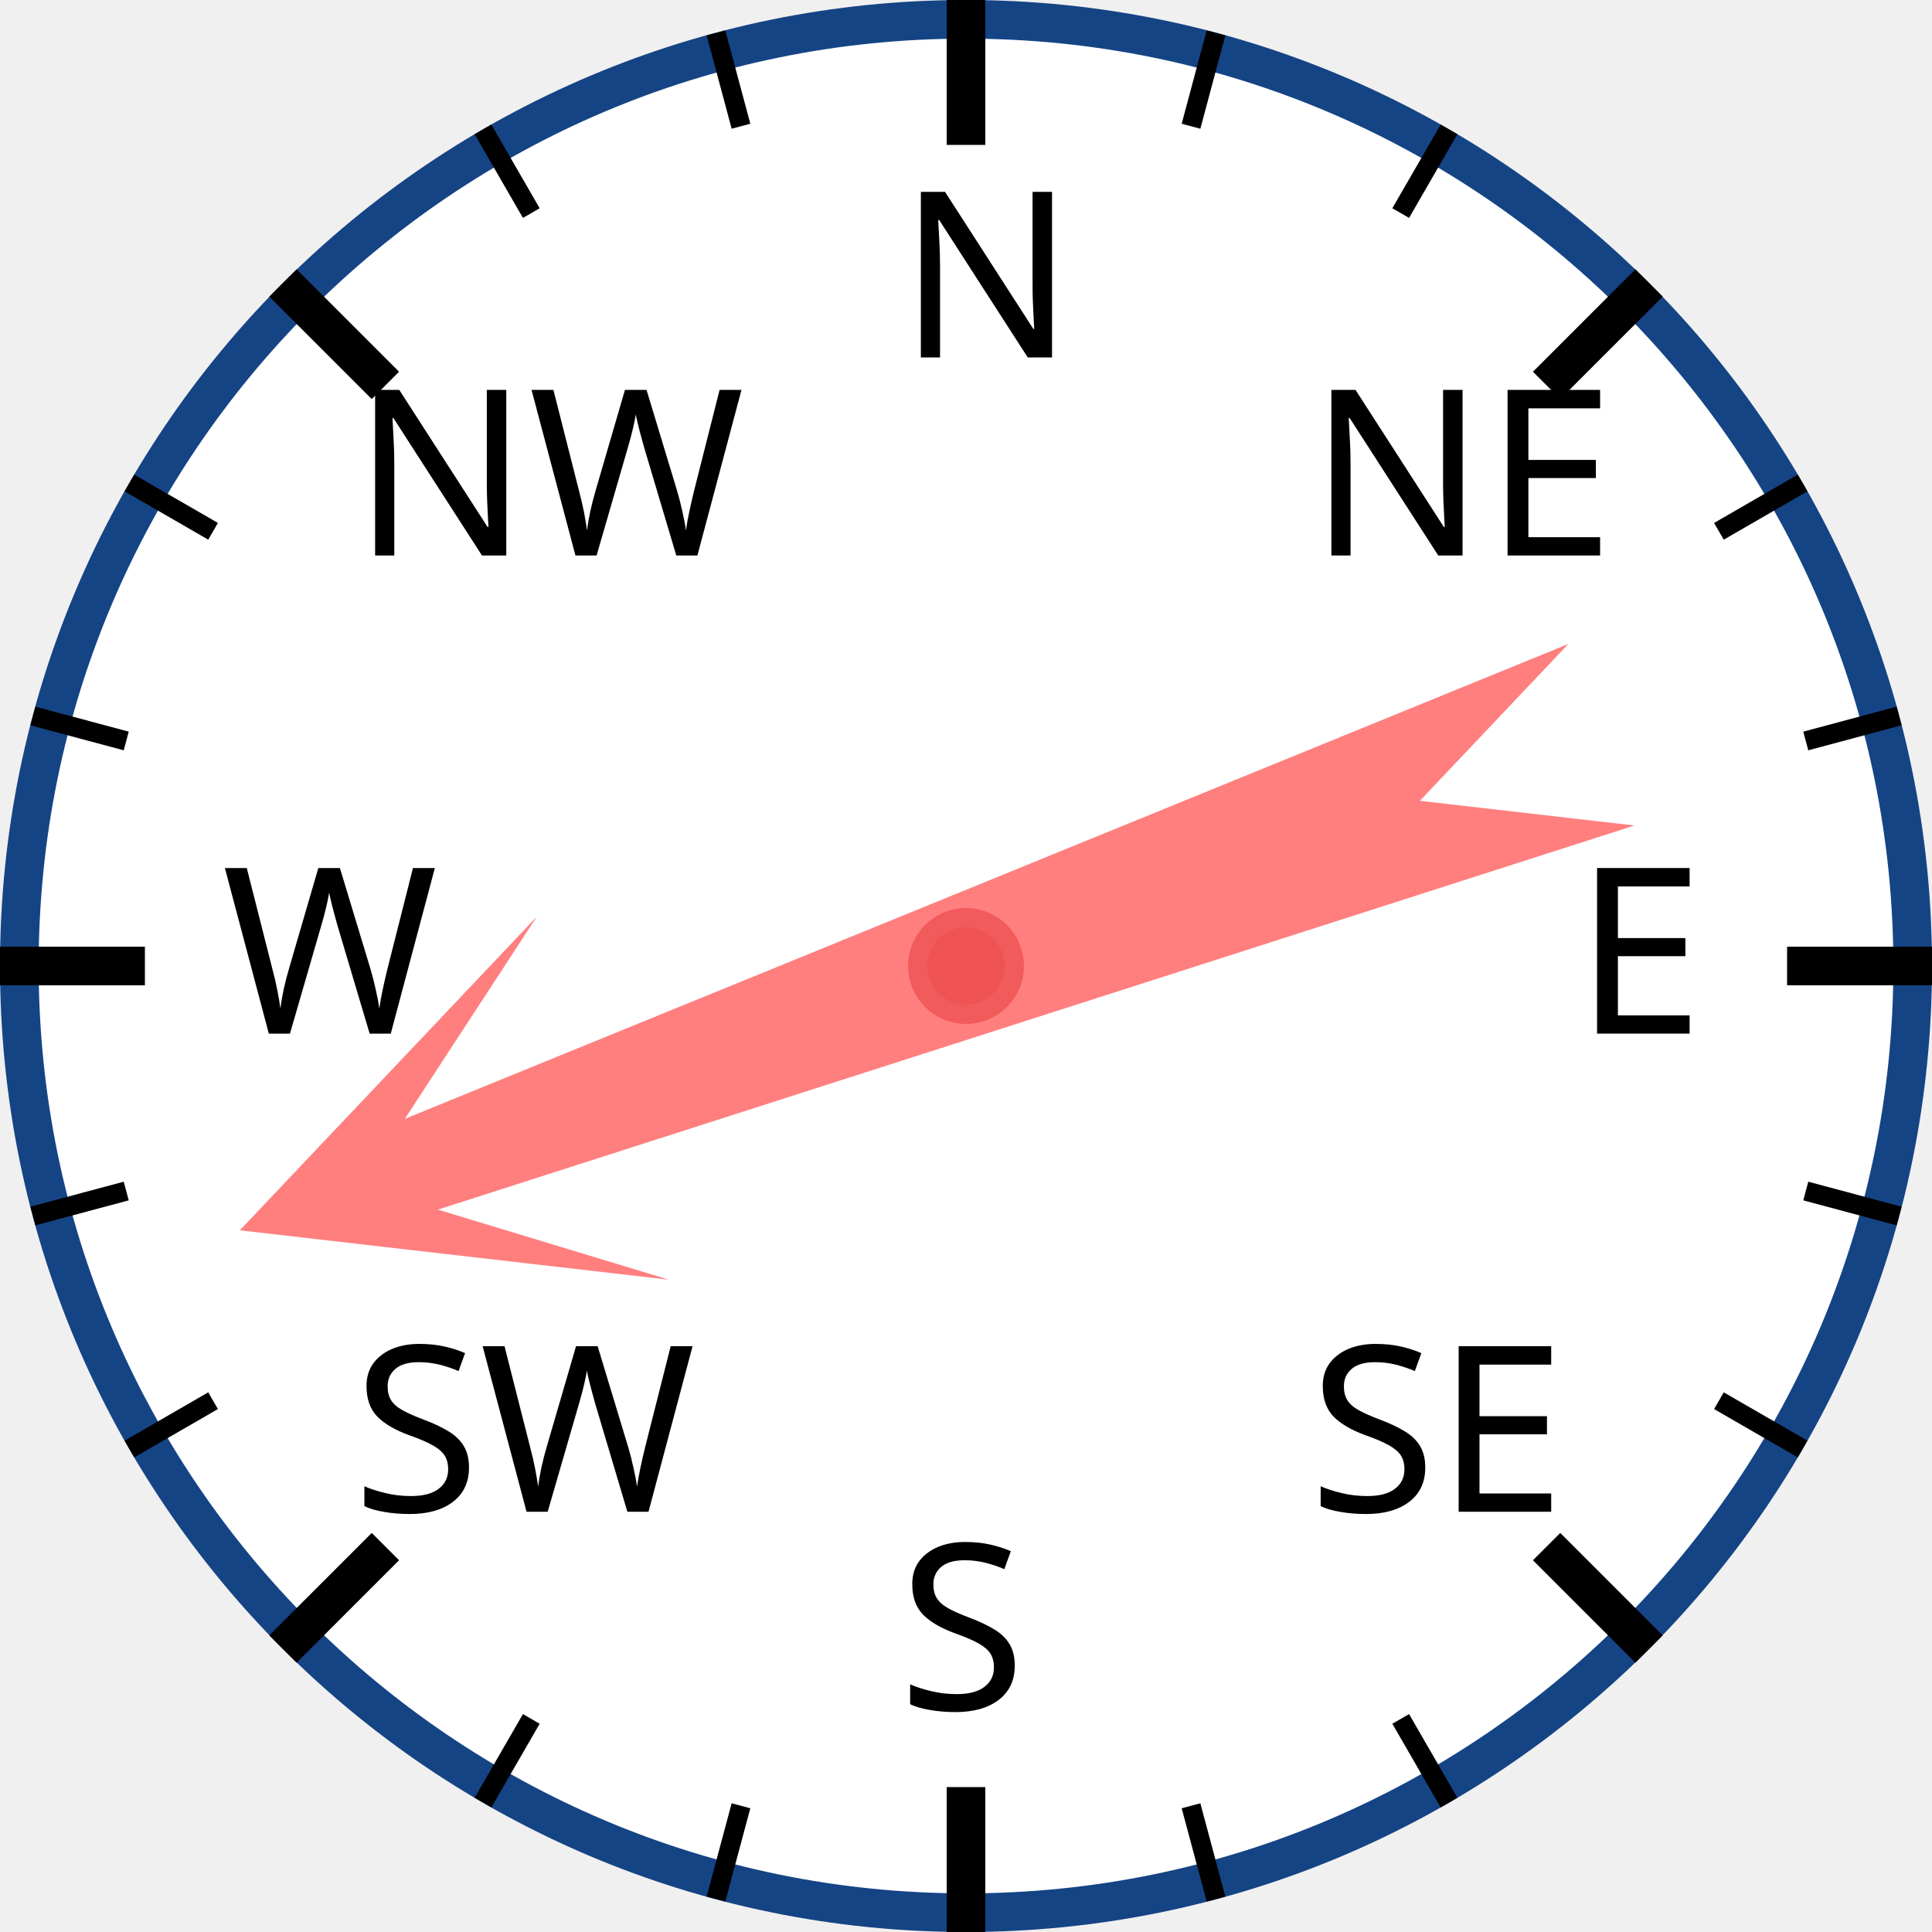
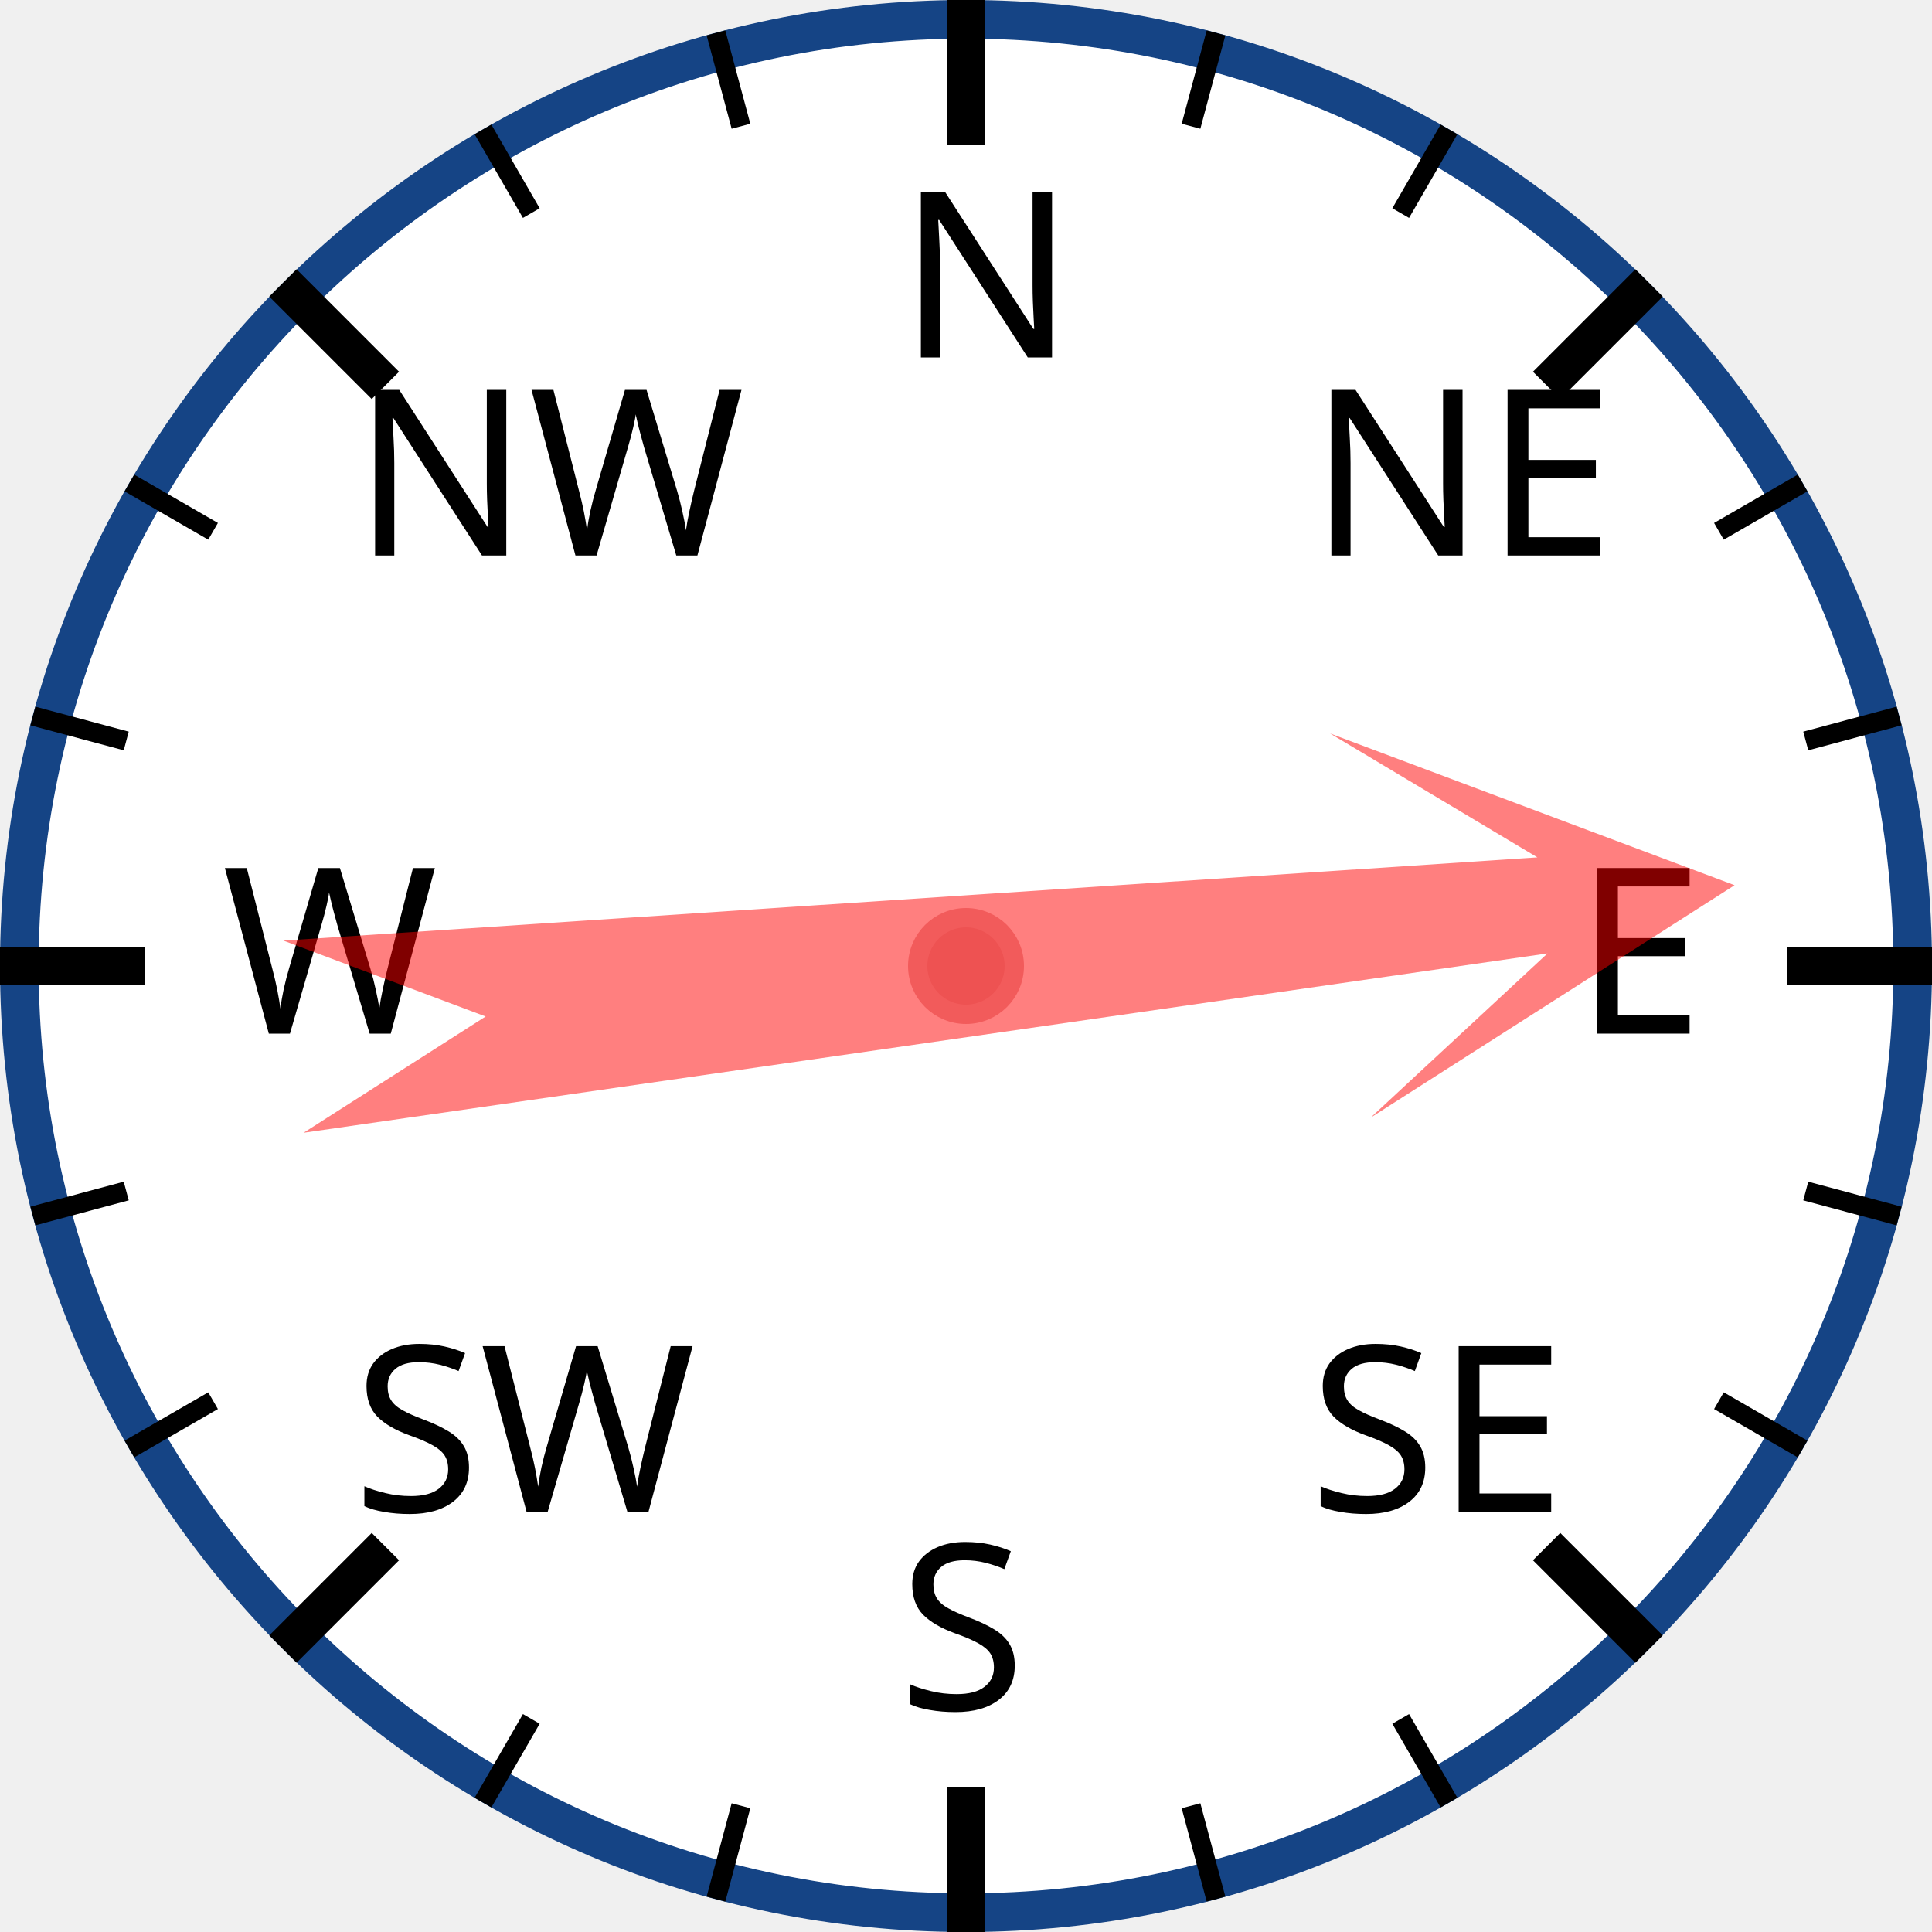
<svg xmlns="http://www.w3.org/2000/svg" width="120px" height="120px" viewBox="0 0 200 200">
  <circle cx="100" cy="100" r="98" style="fill: white; stroke: #154485; stroke-width: 4;" />
  <text x="93.0" y="37.0" style="font-family: sans-serif; font-size: 18pt;">N</text>
  <line x1="100.0" y1="0.0" x2="100.0" y2="15.0" style="stroke: black; stroke-width: 4;" />
  <line x1="74.118" y1="3.407" x2="76.706" y2="13.067" style="stroke: black; stroke-width: 2;" />
  <line x1="50" y1="13.397" x2="55" y2="22.058" style="stroke: black; stroke-width: 2;" />
  <text x="36.503" y="57.503" style="font-family: sans-serif; font-size: 18pt;">NW</text>
  <line x1="29.289" y1="29.289" x2="39.896" y2="39.896" style="stroke: black; stroke-width: 4;" />
  <line x1="13.397" y1="50" x2="22.058" y2="55" style="stroke: black; stroke-width: 2;" />
  <line x1="3.407" y1="74.118" x2="13.067" y2="76.706" style="stroke: black; stroke-width: 2;" />
  <text x="23.0" y="107.0" style="font-family: sans-serif; font-size: 18pt;">W</text>
  <line x1="0.0" y1="100.0" x2="15.0" y2="100.0" style="stroke: black; stroke-width: 4;" />
  <line x1="3.407" y1="125.882" x2="13.067" y2="123.294" style="stroke: black; stroke-width: 2;" />
  <line x1="13.397" y1="150" x2="22.058" y2="145" style="stroke: black; stroke-width: 2;" />
  <text x="36.503" y="156.497" style="font-family: sans-serif; font-size: 18pt;">SW</text>
  <line x1="29.289" y1="170.711" x2="39.896" y2="160.104" style="stroke: black; stroke-width: 4;" />
  <line x1="50" y1="186.603" x2="55" y2="177.942" style="stroke: black; stroke-width: 2;" />
  <line x1="74.118" y1="196.593" x2="76.706" y2="186.933" style="stroke: black; stroke-width: 2;" />
  <text x="93" y="177.0" style="font-family: sans-serif; font-size: 18pt;">S</text>
  <line x1="100" y1="200.0" x2="100" y2="185.0" style="stroke: black; stroke-width: 4;" />
  <line x1="125.882" y1="196.593" x2="123.294" y2="186.933" style="stroke: black; stroke-width: 2;" />
  <line x1="150.0" y1="186.603" x2="145.0" y2="177.942" style="stroke: black; stroke-width: 2;" />
  <text x="135.497" y="156.497" style="font-family: sans-serif; font-size: 18pt;">SE</text>
  <line x1="170.711" y1="170.711" x2="160.104" y2="160.104" style="stroke: black; stroke-width: 4;" />
  <line x1="186.603" y1="150" x2="177.942" y2="145" style="stroke: black; stroke-width: 2;" />
  <line x1="196.593" y1="125.882" x2="186.933" y2="123.294" style="stroke: black; stroke-width: 2;" />
  <text x="163.0" y="107" style="font-family: sans-serif; font-size: 18pt;">E</text>
  <line x1="200.0" y1="100" x2="185.0" y2="100" style="stroke: black; stroke-width: 4;" />
  <line x1="196.593" y1="74.118" x2="186.933" y2="76.706" style="stroke: black; stroke-width: 2;" />
  <line x1="186.603" y1="50" x2="177.942" y2="55" style="stroke: black; stroke-width: 2;" />
  <text x="135.497" y="57.503" style="font-family: sans-serif; font-size: 18pt;">NE</text>
  <line x1="170.711" y1="29.289" x2="160.104" y2="39.896" style="stroke: black; stroke-width: 4;" />
  <line x1="150" y1="13.397" x2="145" y2="22.058" style="stroke: black; stroke-width: 2;" />
  <line x1="125.882" y1="3.407" x2="123.294" y2="13.067" style="stroke: black; stroke-width: 2;" />
-   <polygon points="100 20 120 60 105 40 110 170 100 150 90 170 95 40 80 60" style="fill: red; fill-opacity: 0.5;" transform="rotate(250,100,100)" />
+   <polygon points="100 20 120 60 105 40 110 170 100 150 90 170 95 40 80 60" style="fill: red; fill-opacity: 0.5;" transform="rotate(84,100,100)" />
  <circle cx="100" cy="100" r="5" style="fill: #EE5252; stroke: #F25B5B; stroke-width: 2;" />
</svg>
